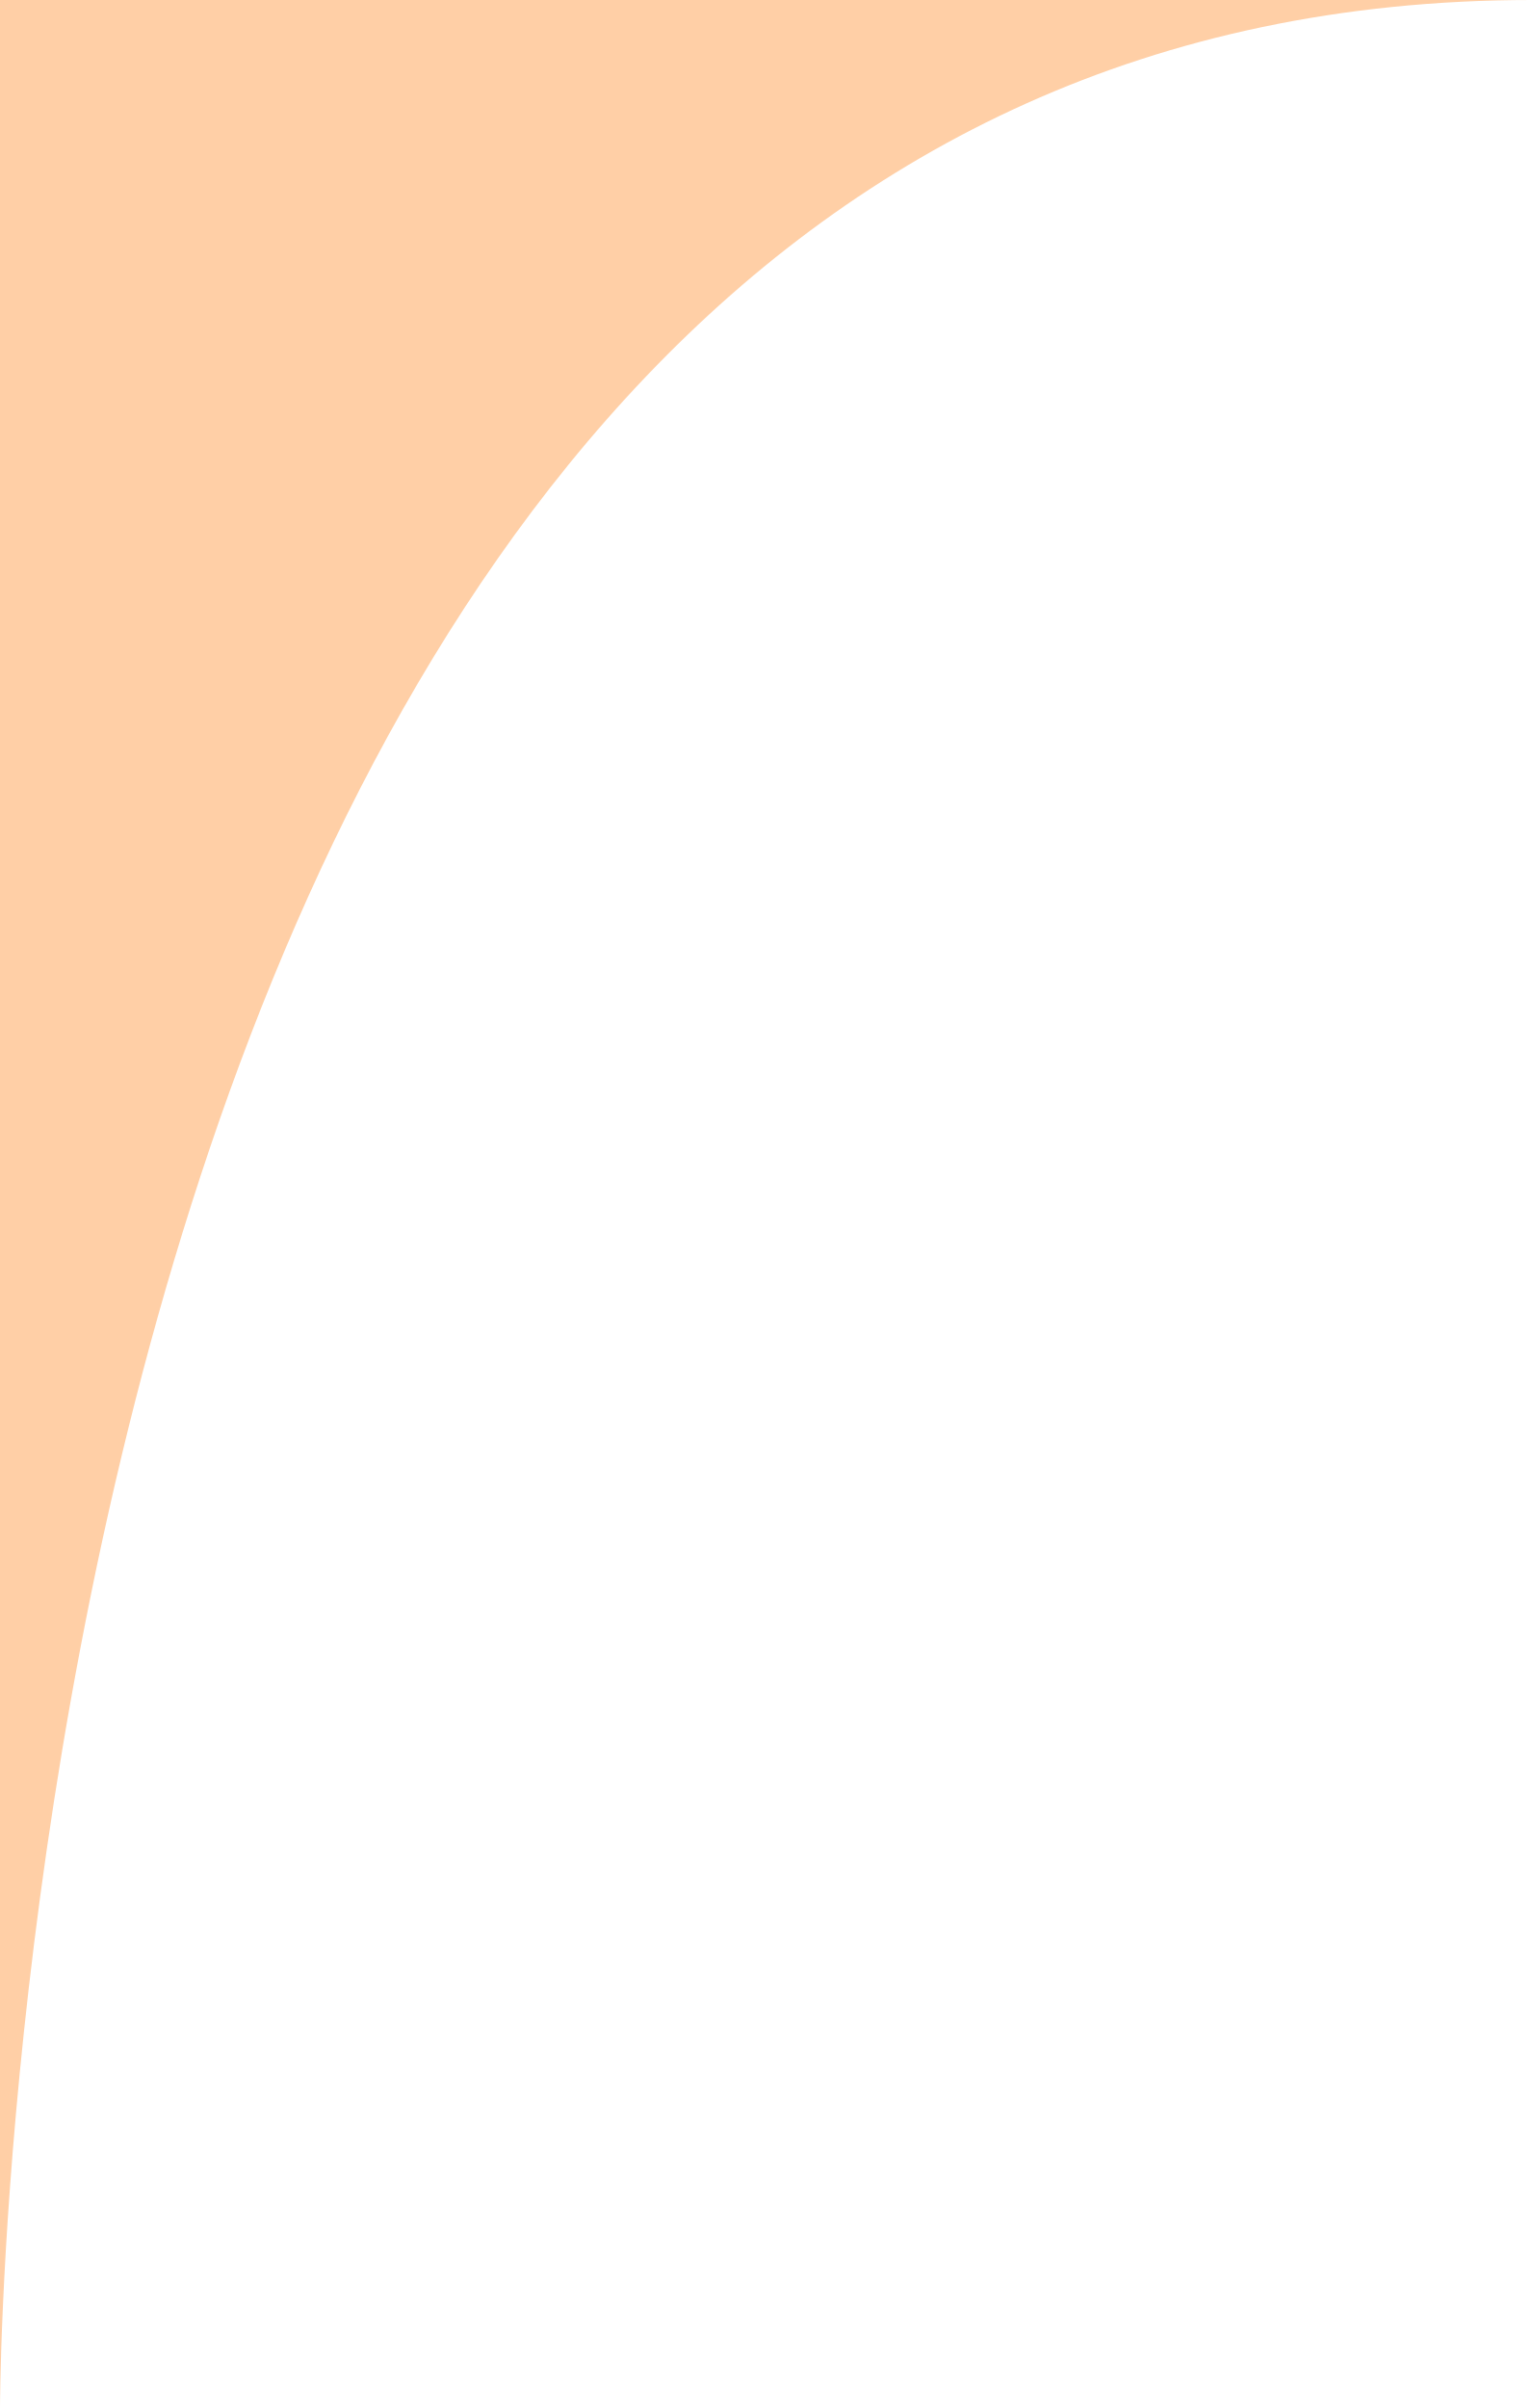
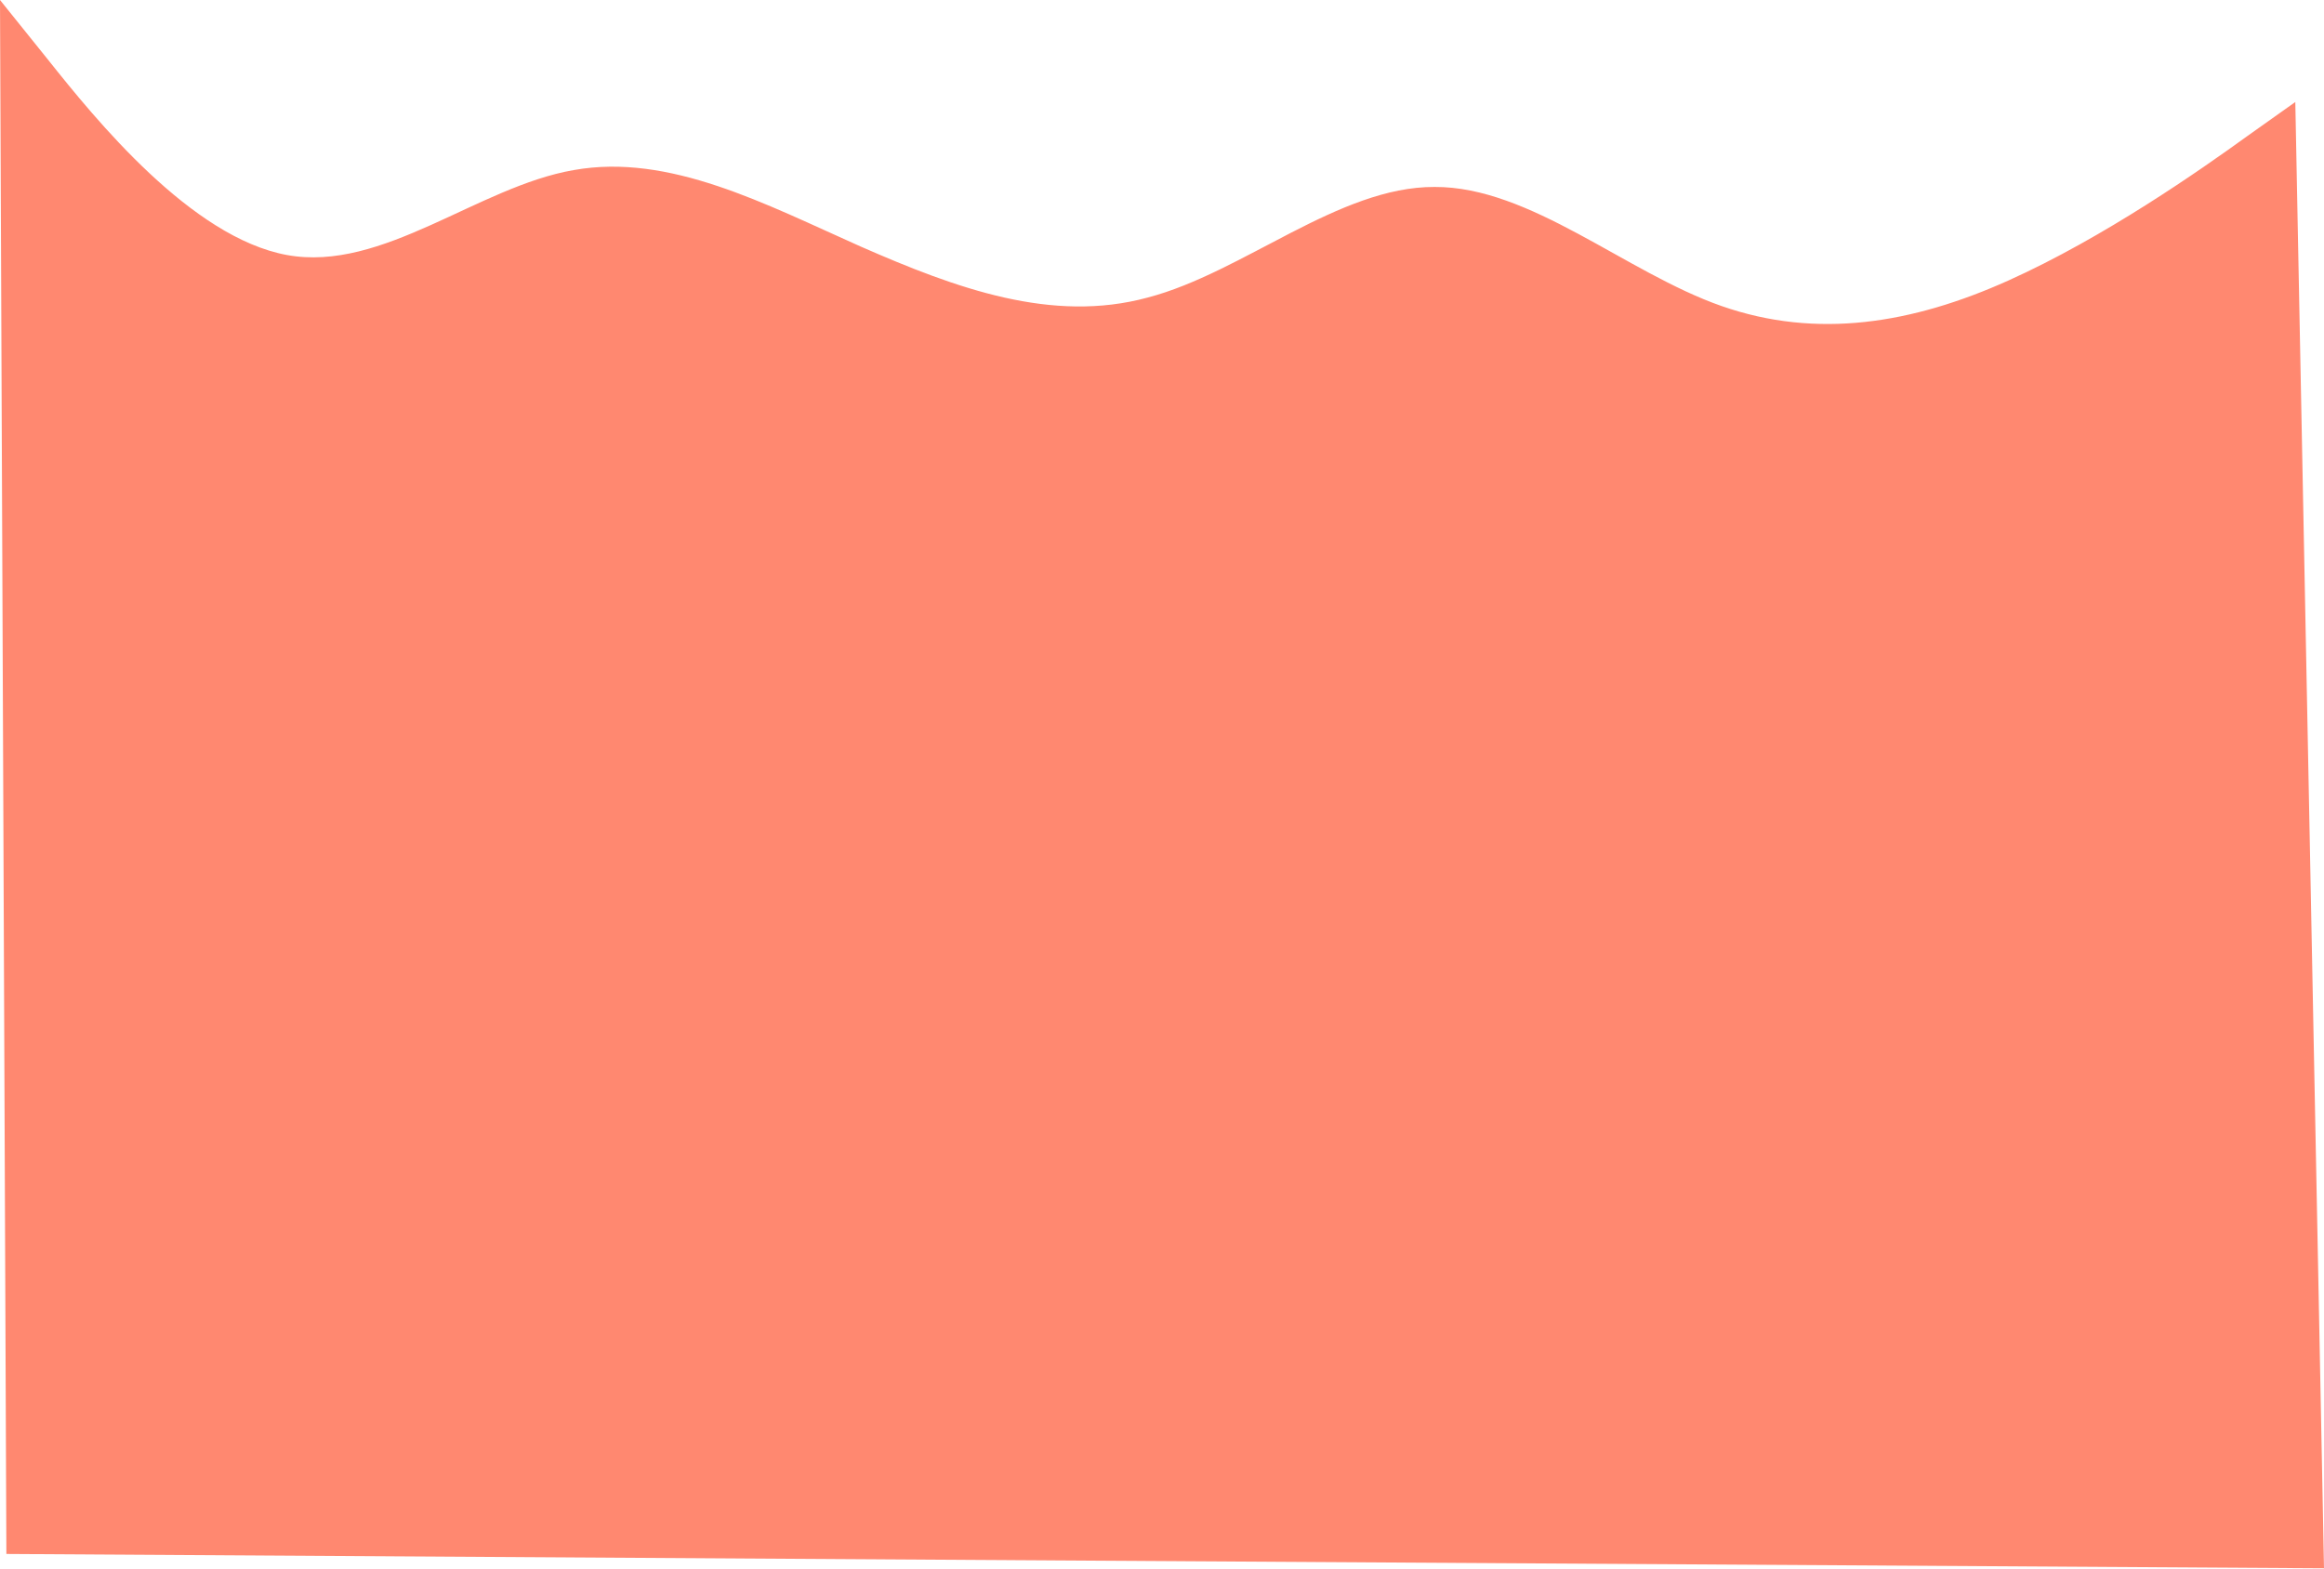
- <svg xmlns="http://www.w3.org/2000/svg" viewBox="0 -2 7 11">
-   <path d="M 0 9 S 0 -2 7 -2 L 4 -2 L 0 -2 L 0 0 L 0 9" fill="#ffcfa6" />
+ <svg xmlns="http://www.w3.org/2000/svg" viewBox="0 64 1458 984">
+   <path d="M 0 64 L 30 101.3 C 60 139 120 213 180 224 C 240 235 300 181 360 170.7 C 420 160 480 192 540 218.7 C 600 245 660 267 720 250.7 C 780 235 840 181 900 181.3 C 960 181 1020 235 1080 256 C 1140 277 1200 267 1260 240 C 1320 213 1380 171 1410 149.3 L 1440 128 L 1458 1048 L 4 1039 Z" fill="#ff8870" />
</svg>
